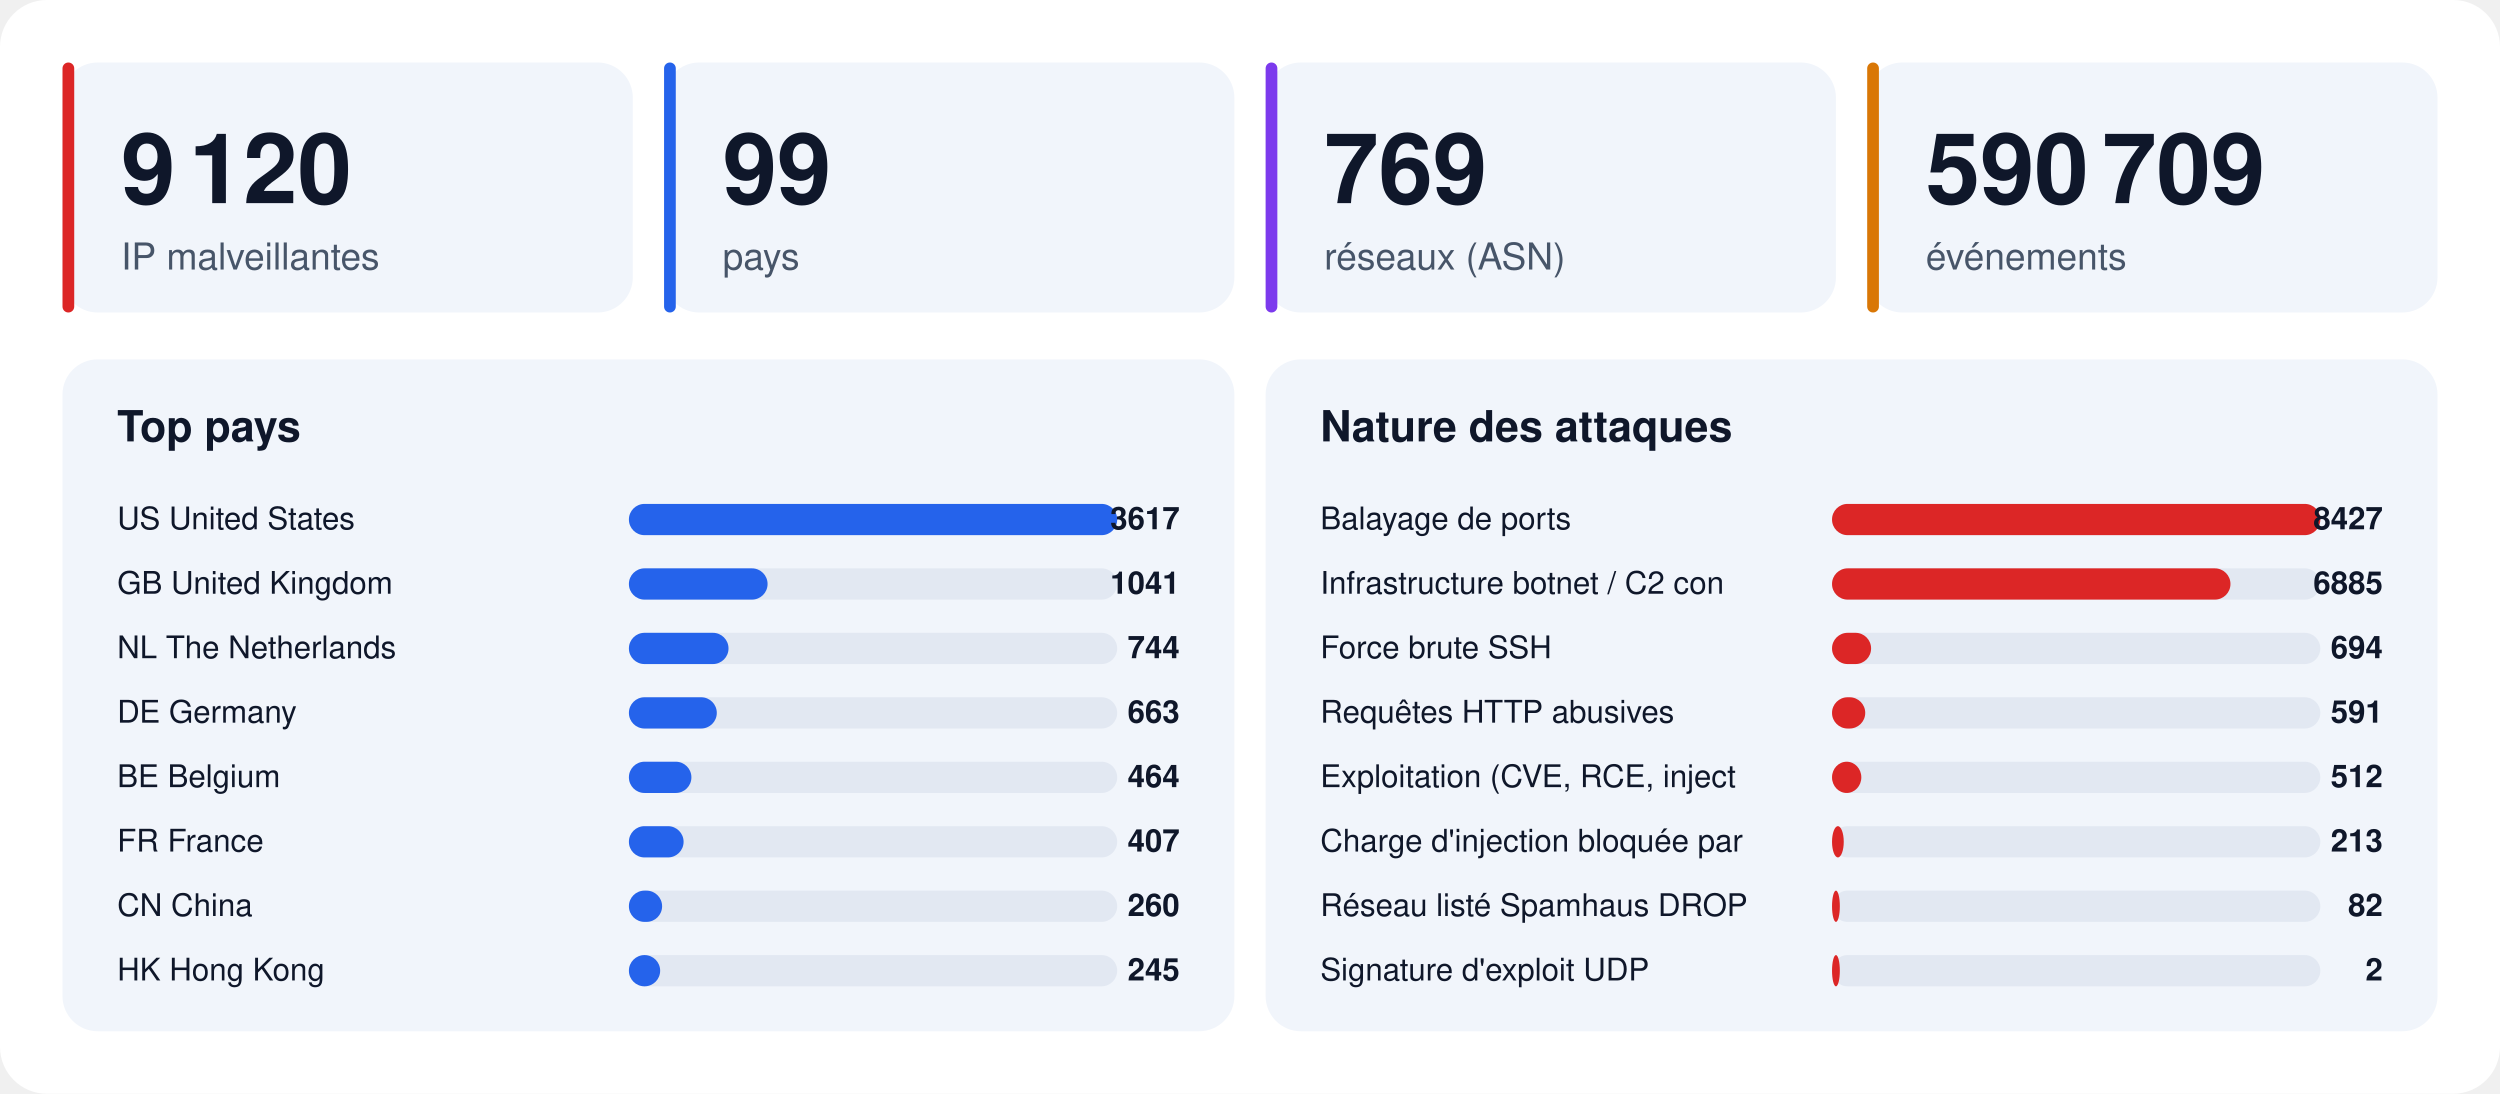
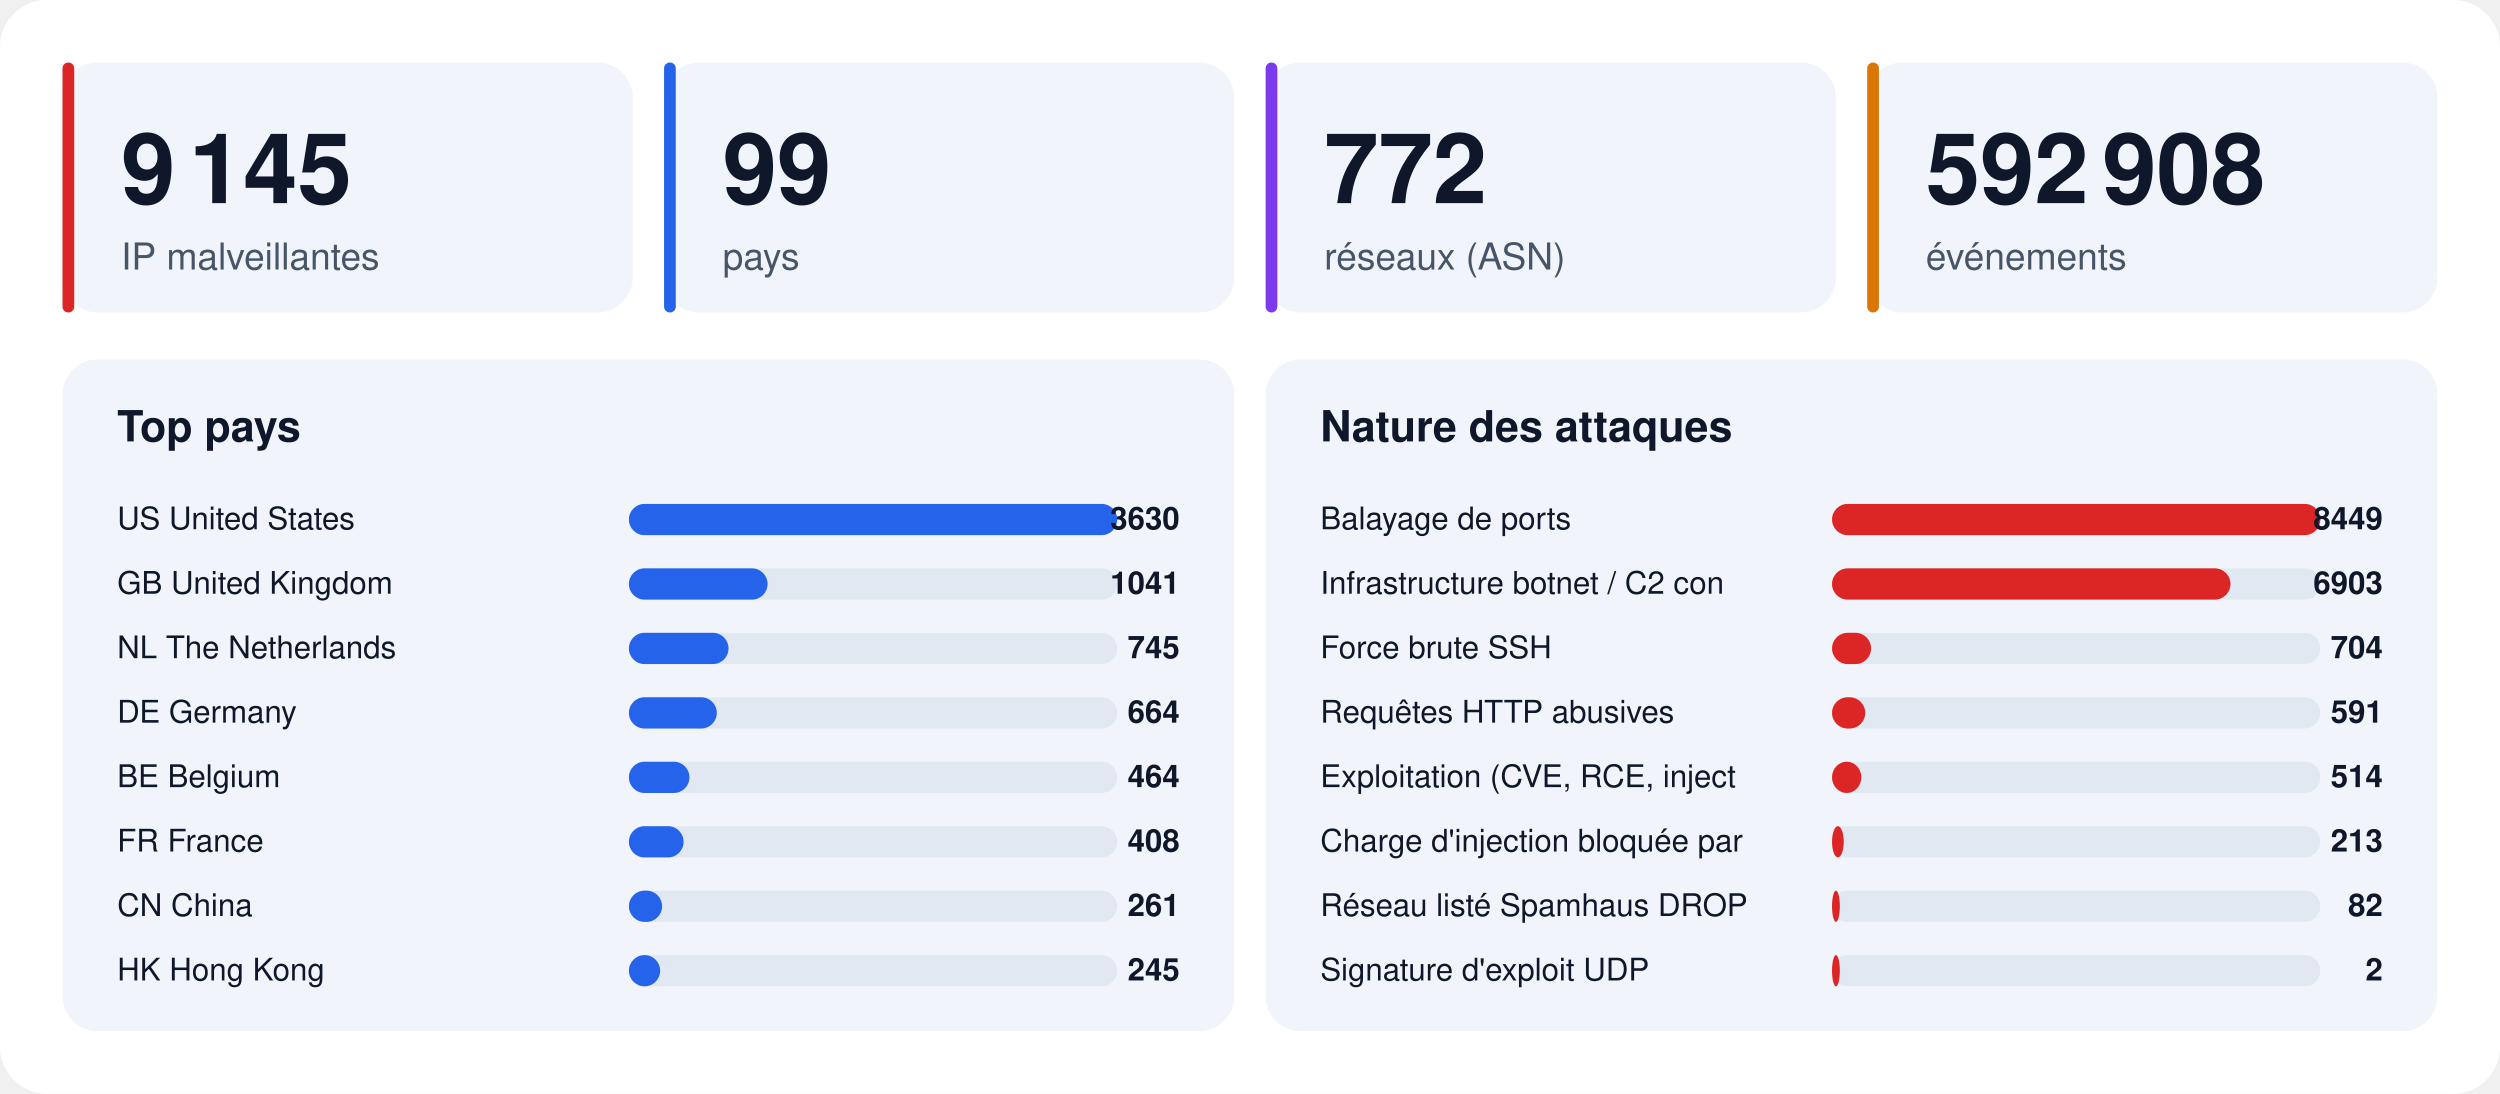
<svg xmlns="http://www.w3.org/2000/svg" width="1280" height="560" viewBox="0 0 1280 560" font-family="-apple-system,BlinkMacSystemFont,'Segoe UI',Helvetica,Arial,sans-serif">
  <rect width="1280" height="560" rx="24" fill="#ffffff" />
  <rect x="32" y="32" width="292" height="128" rx="18" fill="#f1f5fb" />
  <rect x="32" y="32" width="6" height="128" rx="3" fill="#dc2626" />
-   <text x="62" y="104" font-size="50" font-weight="800" fill="#0f172a">9 120</text>
+   <text x="62" y="104" font-size="50" font-weight="800" fill="#0f172a">9 145</text>
  <text x="62" y="138" font-size="19" fill="#475569">IP malveillantes</text>
  <rect x="340" y="32" width="292" height="128" rx="18" fill="#f1f5fb" />
  <rect x="340" y="32" width="6" height="128" rx="3" fill="#2563eb" />
  <text x="370" y="104" font-size="50" font-weight="800" fill="#0f172a">99</text>
  <text x="370" y="138" font-size="19" fill="#475569">pays</text>
  <rect x="648" y="32" width="292" height="128" rx="18" fill="#f1f5fb" />
  <rect x="648" y="32" width="6" height="128" rx="3" fill="#7c3aed" />
-   <text x="678" y="104" font-size="50" font-weight="800" fill="#0f172a">769</text>
+   <text x="678" y="104" font-size="50" font-weight="800" fill="#0f172a">772</text>
  <text x="678" y="138" font-size="19" fill="#475569">réseaux (ASN)</text>
  <rect x="956" y="32" width="292" height="128" rx="18" fill="#f1f5fb" />
  <rect x="956" y="32" width="6" height="128" rx="3" fill="#d97706" />
-   <text x="986" y="104" font-size="50" font-weight="800" fill="#0f172a">590 709</text>
+   <text x="986" y="104" font-size="50" font-weight="800" fill="#0f172a">592 908</text>
  <text x="986" y="138" font-size="19" fill="#475569">événements</text>
  <rect x="32" y="184" width="600" height="344" rx="18" fill="#f1f5fb" />
  <text x="60" y="226" font-size="22" font-weight="700" fill="#0f172a">Top pays</text>
  <text x="60" y="271" font-size="16" fill="#0f172a">US  United States</text>
  <rect x="322" y="258" width="250" height="16" rx="8" fill="#e2e8f2" />
  <rect x="322" y="258" width="250" height="16" rx="8" fill="#2563eb" />
-   <text x="604" y="271" font-size="16" font-weight="700" text-anchor="end" fill="#0f172a">3617</text>
+   <text x="604" y="271" font-size="16" font-weight="700" text-anchor="end" fill="#0f172a">3630</text>
  <text x="60" y="304" font-size="16" fill="#0f172a">GB  United Kingdom</text>
  <rect x="322" y="291" width="250" height="16" rx="8" fill="#e2e8f2" />
  <rect x="322" y="291" width="71" height="16" rx="8" fill="#2563eb" />
  <text x="604" y="304" font-size="16" font-weight="700" text-anchor="end" fill="#0f172a">1041</text>
  <text x="60" y="337" font-size="16" fill="#0f172a">NL  The Netherlands</text>
  <rect x="322" y="324" width="250" height="16" rx="8" fill="#e2e8f2" />
  <rect x="322" y="324" width="51" height="16" rx="8" fill="#2563eb" />
-   <text x="604" y="337" font-size="16" font-weight="700" text-anchor="end" fill="#0f172a">744</text>
+   <text x="604" y="337" font-size="16" font-weight="700" text-anchor="end" fill="#0f172a">745</text>
  <text x="60" y="370" font-size="16" fill="#0f172a">DE  Germany</text>
  <rect x="322" y="357" width="250" height="16" rx="8" fill="#e2e8f2" />
  <rect x="322" y="357" width="45" height="16" rx="8" fill="#2563eb" />
-   <text x="604" y="370" font-size="16" font-weight="700" text-anchor="end" fill="#0f172a">663</text>
+   <text x="604" y="370" font-size="16" font-weight="700" text-anchor="end" fill="#0f172a">664</text>
  <text x="60" y="403" font-size="16" fill="#0f172a">BE  Belgium</text>
  <rect x="322" y="390" width="250" height="16" rx="8" fill="#e2e8f2" />
-   <rect x="322" y="390" width="32" height="16" rx="8" fill="#2563eb" />
+   <rect x="322" y="390" width="31" height="16" rx="8" fill="#2563eb" />
  <text x="604" y="403" font-size="16" font-weight="700" text-anchor="end" fill="#0f172a">464</text>
  <text x="60" y="436" font-size="16" fill="#0f172a">FR  France</text>
  <rect x="322" y="423" width="250" height="16" rx="8" fill="#e2e8f2" />
  <rect x="322" y="423" width="28" height="16" rx="8" fill="#2563eb" />
-   <text x="604" y="436" font-size="16" font-weight="700" text-anchor="end" fill="#0f172a">407</text>
+   <text x="604" y="436" font-size="16" font-weight="700" text-anchor="end" fill="#0f172a">408</text>
  <text x="60" y="469" font-size="16" fill="#0f172a">CN  China</text>
  <rect x="322" y="456" width="250" height="16" rx="8" fill="#e2e8f2" />
  <rect x="322" y="456" width="17" height="16" rx="8" fill="#2563eb" />
-   <text x="604" y="469" font-size="16" font-weight="700" text-anchor="end" fill="#0f172a">260</text>
+   <text x="604" y="469" font-size="16" font-weight="700" text-anchor="end" fill="#0f172a">261</text>
  <text x="60" y="502" font-size="16" fill="#0f172a">HK  Hong Kong</text>
  <rect x="322" y="489" width="250" height="16" rx="8" fill="#e2e8f2" />
  <rect x="322" y="489" width="16" height="16" rx="8" fill="#2563eb" />
  <text x="604" y="502" font-size="16" font-weight="700" text-anchor="end" fill="#0f172a">245</text>
  <rect x="648" y="184" width="600" height="344" rx="18" fill="#f1f5fb" />
  <text x="676" y="226" font-size="22" font-weight="700" fill="#0f172a">Nature des attaques</text>
  <text x="676" y="271" font-size="16" fill="#0f172a">Balayage de ports</text>
  <rect x="938" y="258" width="250" height="16" rx="8" fill="#e2e8f2" />
  <rect x="938" y="258" width="250" height="16" rx="8" fill="#dc2626" />
-   <text x="1220" y="271" font-size="16" font-weight="700" text-anchor="end" fill="#0f172a">8427</text>
+   <text x="1220" y="271" font-size="16" font-weight="700" text-anchor="end" fill="#0f172a">8449</text>
  <text x="676" y="304" font-size="16" fill="#0f172a">Infrastructure botnet / C2 con</text>
  <rect x="938" y="291" width="250" height="16" rx="8" fill="#e2e8f2" />
  <rect x="938" y="291" width="204" height="16" rx="8" fill="#dc2626" />
-   <text x="1220" y="304" font-size="16" font-weight="700" text-anchor="end" fill="#0f172a">6885</text>
+   <text x="1220" y="304" font-size="16" font-weight="700" text-anchor="end" fill="#0f172a">6903</text>
  <text x="676" y="337" font-size="16" fill="#0f172a">Force brute SSH</text>
  <rect x="938" y="324" width="250" height="16" rx="8" fill="#e2e8f2" />
  <rect x="938" y="324" width="20" height="16" rx="8" fill="#dc2626" />
-   <text x="1220" y="337" font-size="16" font-weight="700" text-anchor="end" fill="#0f172a">694</text>
+   <text x="1220" y="337" font-size="16" font-weight="700" text-anchor="end" fill="#0f172a">704</text>
  <text x="676" y="370" font-size="16" fill="#0f172a">Requêtes HTTP abusives</text>
  <rect x="938" y="357" width="250" height="16" rx="8" fill="#e2e8f2" />
  <rect x="938" y="357" width="17" height="16" rx="8" fill="#dc2626" />
  <text x="1220" y="370" font-size="16" font-weight="700" text-anchor="end" fill="#0f172a">591</text>
  <text x="676" y="403" font-size="16" fill="#0f172a">Exploitation (CVE, RCE, inject</text>
  <rect x="938" y="390" width="250" height="16" rx="8" fill="#e2e8f2" />
  <rect x="938" y="390" width="15" height="16" rx="8" fill="#dc2626" />
-   <text x="1220" y="403" font-size="16" font-weight="700" text-anchor="end" fill="#0f172a">512</text>
+   <text x="1220" y="403" font-size="16" font-weight="700" text-anchor="end" fill="#0f172a">514</text>
  <text x="676" y="436" font-size="16" fill="#0f172a">Charge d'injection bloquée par</text>
  <rect x="938" y="423" width="250" height="16" rx="8" fill="#e2e8f2" />
  <rect x="938" y="423" width="6" height="16" rx="8" fill="#dc2626" />
  <text x="1220" y="436" font-size="16" font-weight="700" text-anchor="end" fill="#0f172a">213</text>
  <text x="676" y="469" font-size="16" fill="#0f172a">Réseau listé Spamhaus DROP</text>
  <rect x="938" y="456" width="250" height="16" rx="8" fill="#e2e8f2" />
  <rect x="938" y="456" width="4" height="16" rx="8" fill="#dc2626" />
  <text x="1220" y="469" font-size="16" font-weight="700" text-anchor="end" fill="#0f172a">82</text>
  <text x="676" y="502" font-size="16" fill="#0f172a">Signature d'exploit UDP</text>
  <rect x="938" y="489" width="250" height="16" rx="8" fill="#e2e8f2" />
  <rect x="938" y="489" width="4" height="16" rx="8" fill="#dc2626" />
  <text x="1220" y="502" font-size="16" font-weight="700" text-anchor="end" fill="#0f172a">2</text>
</svg>
